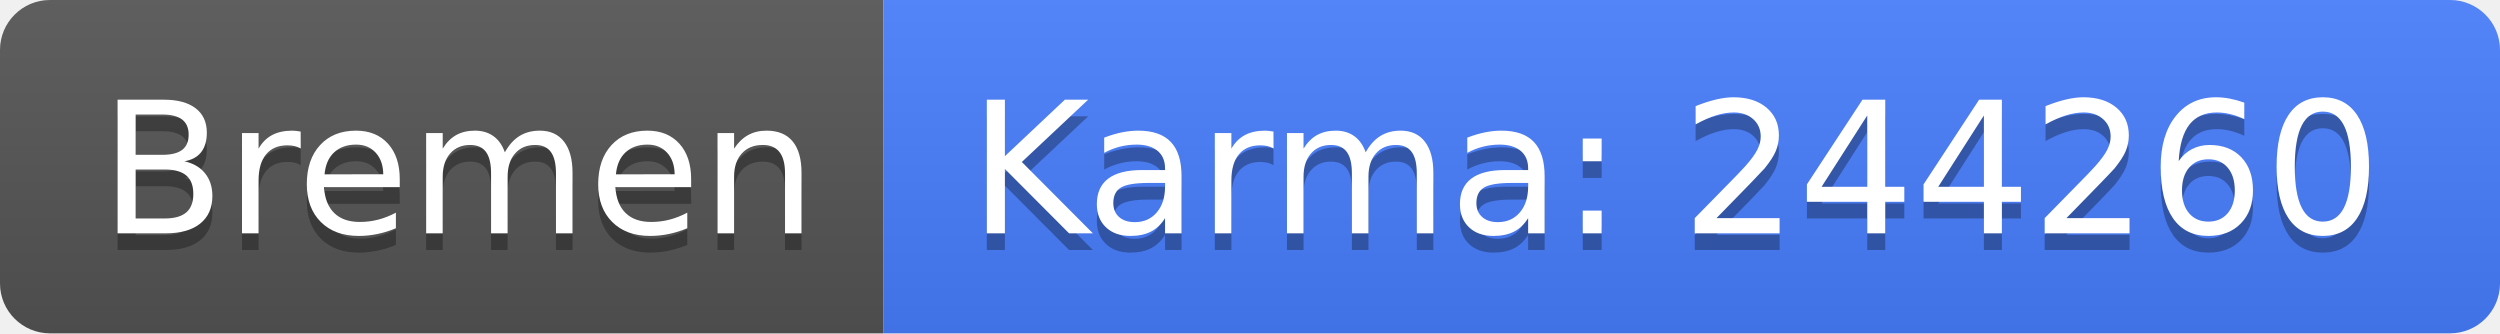
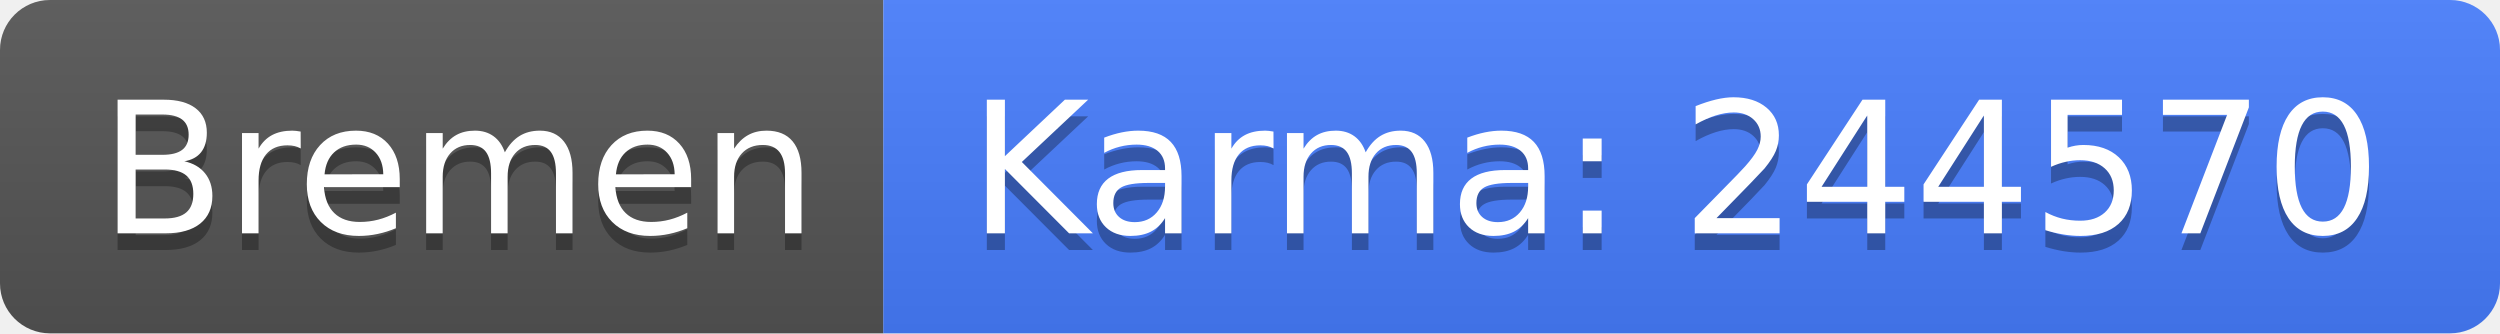
<svg xmlns="http://www.w3.org/2000/svg" width="150" height="20">
  <linearGradient id="b" x2="0" y2="100%">
    <stop offset="0" stop-color="#bbb" stop-opacity=".1" />
    <stop offset="1" stop-opacity=".1" />
  </linearGradient>
  <clipPath id="a">
    <rect width="150" height="20" rx="3" fill="#fff" />
  </clipPath>
  <g clip-path="url(#a)">
    <path fill="#555" d="M0 0h53v20H0z" />
    <path fill="#477eff" d="M53 0h97v20H53z" />
    <path fill="url(#b)" d="M0 0h150v20H0z" />
  </g>
  <g fill="#fff" text-anchor="middle" font-family="DejaVu Sans,Verdana,Geneva,sans-serif" font-size="110">
    <text x="275" y="150" fill="#010101" fill-opacity=".3" transform="scale(.1)" textLength="430">Bremen</text>
    <text x="275" y="140" transform="scale(.1)" textLength="430">Bremen</text>
-     <text x="1005" y="150" fill="#010101" fill-opacity=".3" transform="scale(.1)" textLength="870">Karma: 244260</text>
-     <text x="1005" y="140" transform="scale(.1)" textLength="870">Karma: 244260</text>
+     <text x="1005" y="150" fill="#010101" fill-opacity=".3" transform="scale(.1)" textLength="870">Karma: 244570</text>
+     <text x="1005" y="140" transform="scale(.1)" textLength="870">Karma: 244570</text>
  </g>
</svg>
